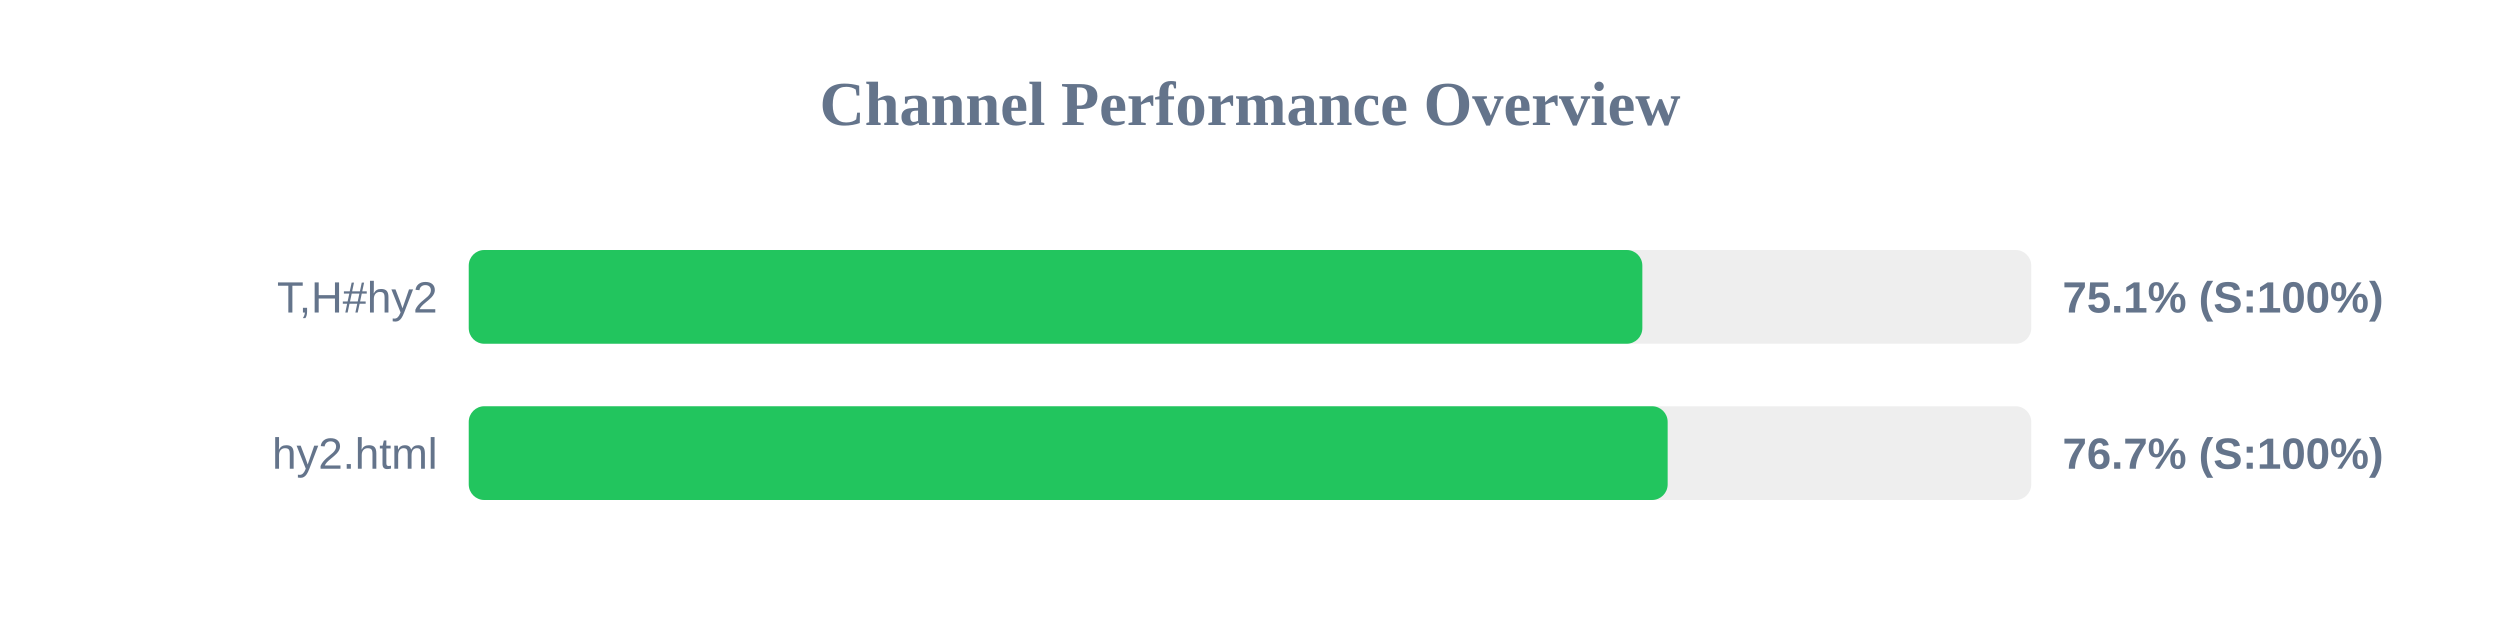
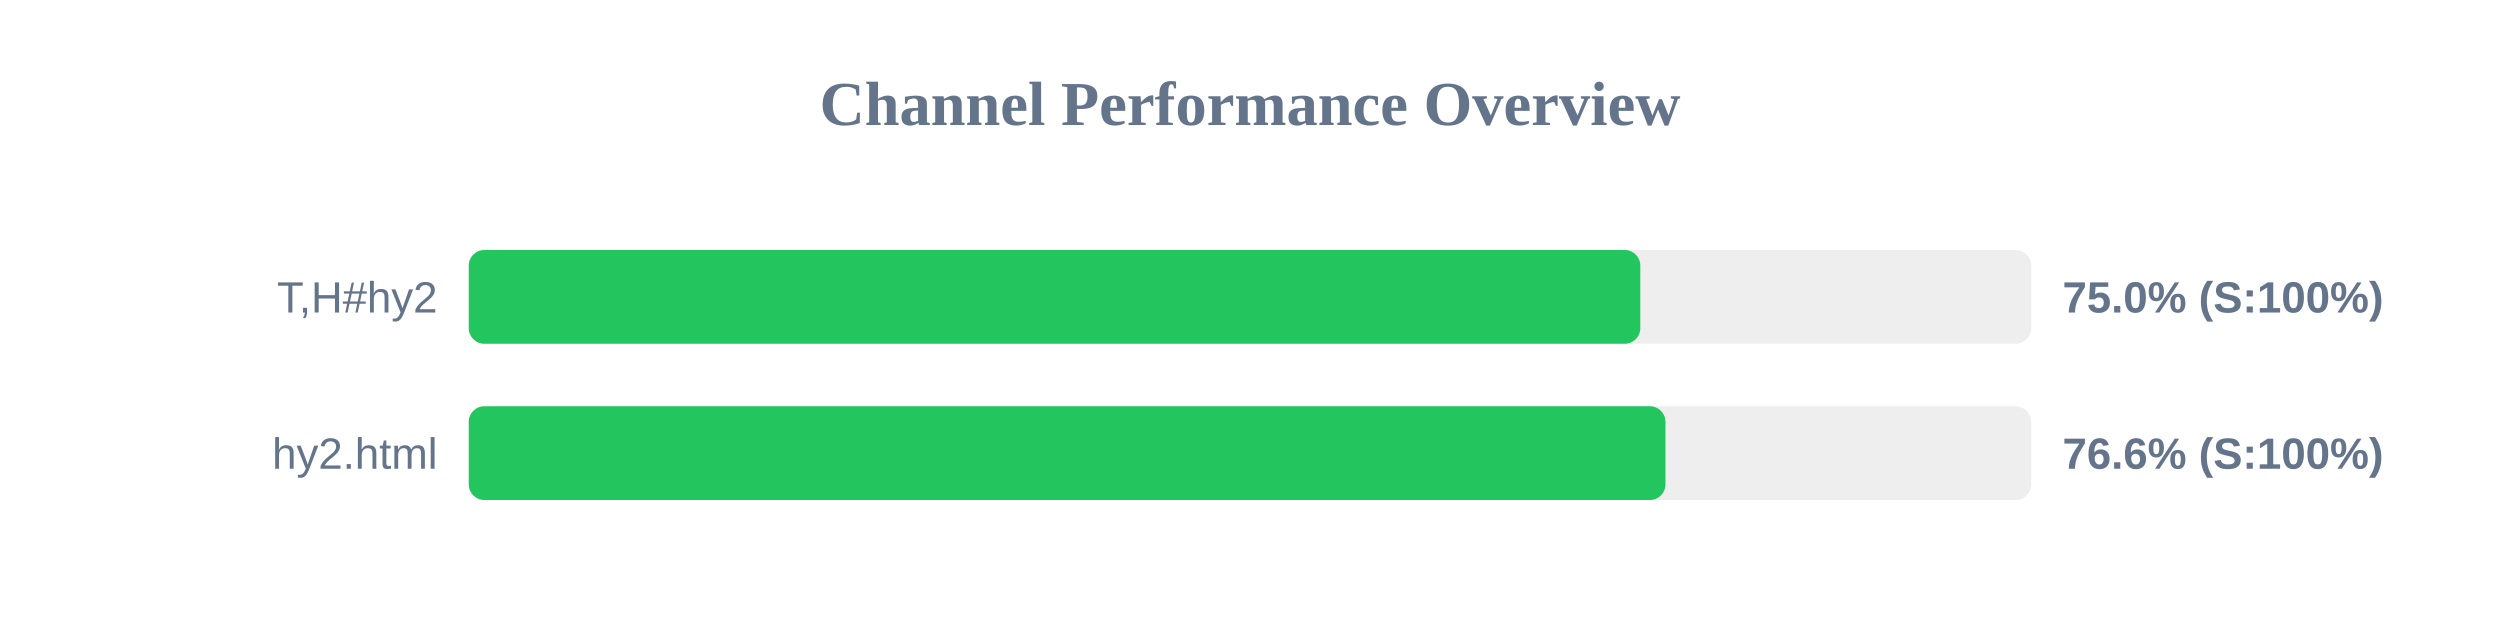
<svg xmlns="http://www.w3.org/2000/svg" width="800" height="200" version="1.1">
  <style>
        .row { font: 14px Arial; fill: #64748b; }
        .score { font: bold 14px Arial; fill: #64748b; }
    </style>
  <text x="400" y="40" text-anchor="middle" font-size="20px" font-weight="bold" fill="#64748b">Channel Performance Overview</text>
  <rect x="150" y="80" width="500" height="30" fill="#eee" rx="5" />
-   <rect x="150" y="80" width="375.55" height="30" fill="#22c55e" rx="5" />
+   <rect x="150" y="80" width="374.9" height="30" fill="#22c55e" rx="5" />
  <text x="140" y="100" text-anchor="end" class="row">T,H#hy2</text>
-   <text x="660" y="100" text-anchor="start" class="score">75.1% (S:100%)</text>
+   <text x="660" y="100" text-anchor="start" class="score">75.0% (S:100%)</text>
  <rect x="150" y="130" width="500" height="30" fill="#eee" rx="5" />
-   <rect x="150" y="130" width="383.65" height="30" fill="#22c55e" rx="5" />
+   <rect x="150" y="130" width="382.95" height="30" fill="#22c55e" rx="5" />
  <text x="140" y="150" text-anchor="end" class="row">hy2.html</text>
-   <text x="660" y="150" text-anchor="start" class="score">76.7% (S:100%)</text>
+   <text x="660" y="150" text-anchor="start" class="score">76.6% (S:100%)</text>
</svg>
